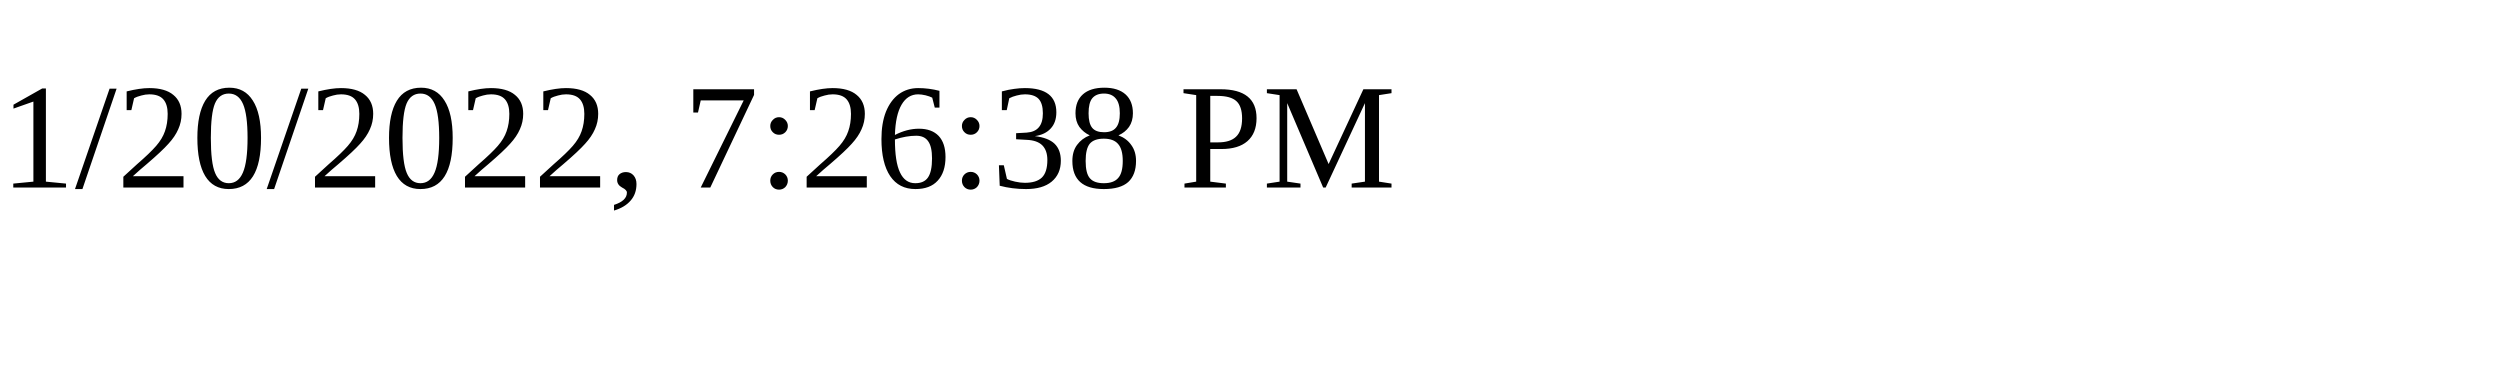
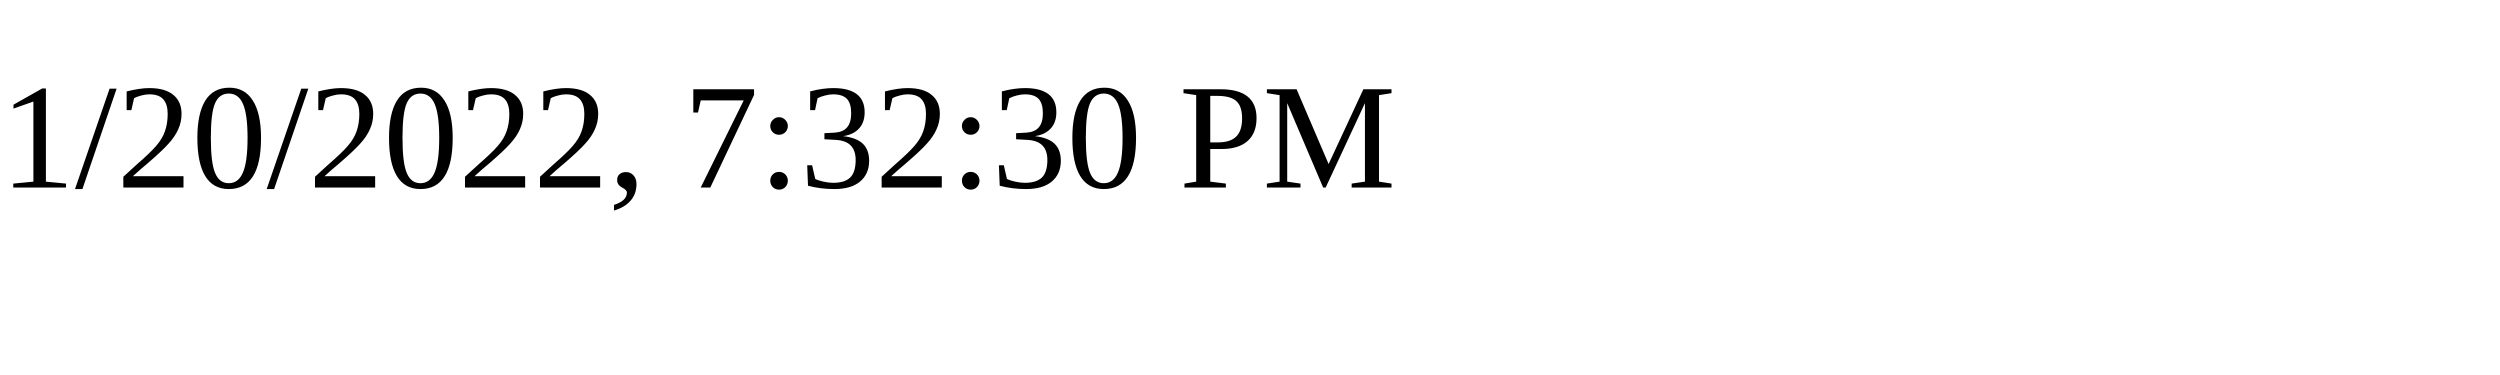
<svg xmlns="http://www.w3.org/2000/svg" height="30" width="200">
-   <text x="0" y="15">1/20/2022, 7:26:38 PM</text>
+   <text x="0" y="15">1/20/2022, 7:32:30 PM</text>
</svg>
